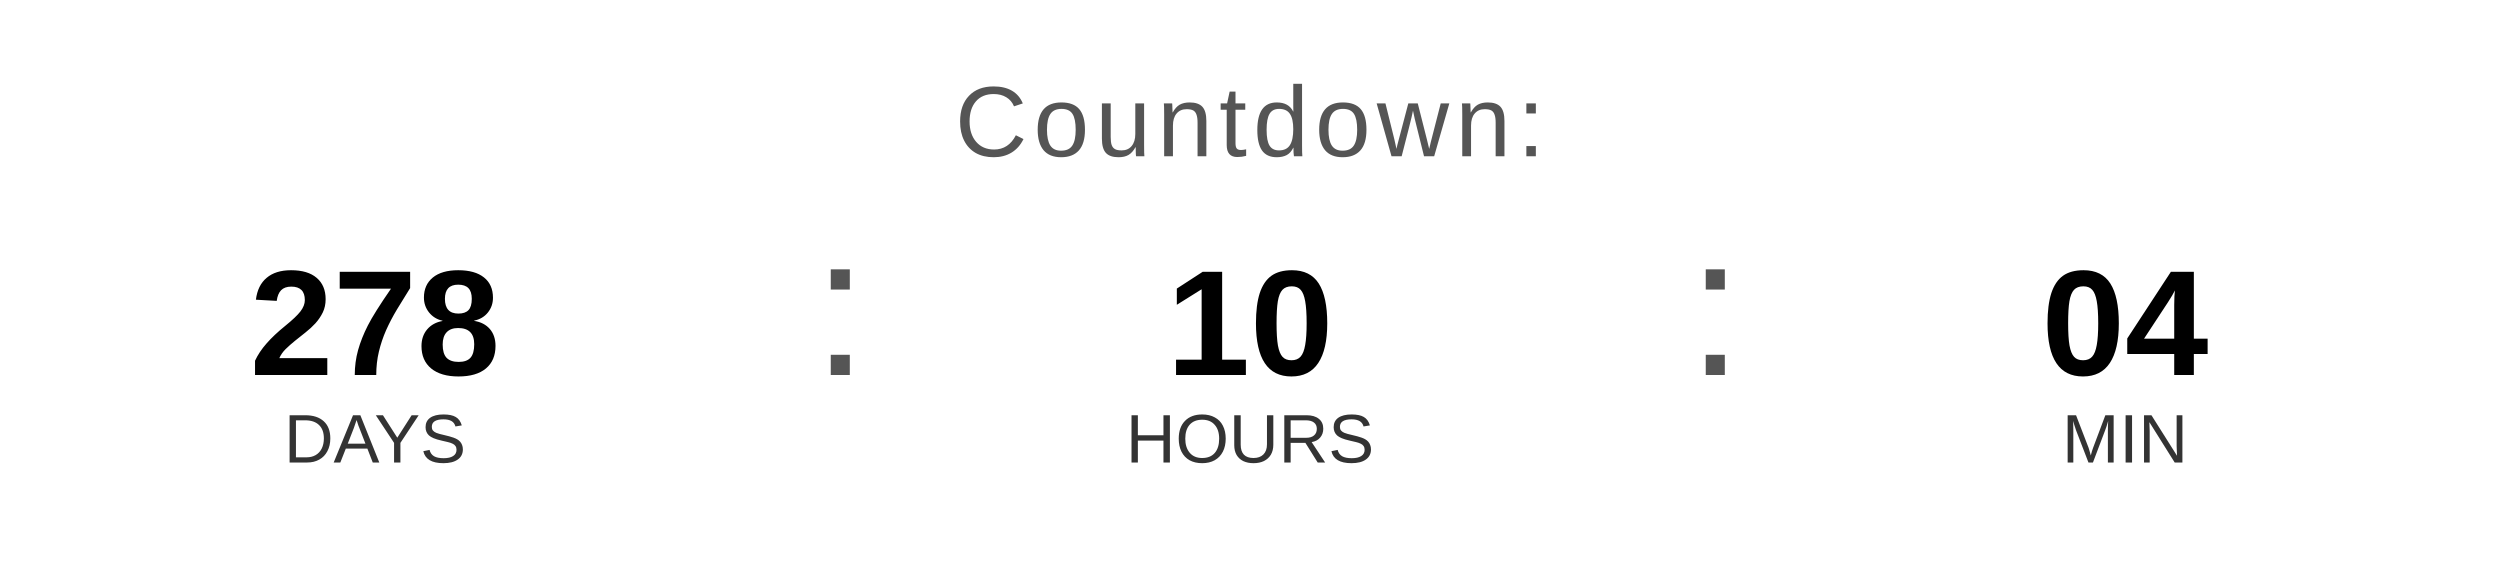
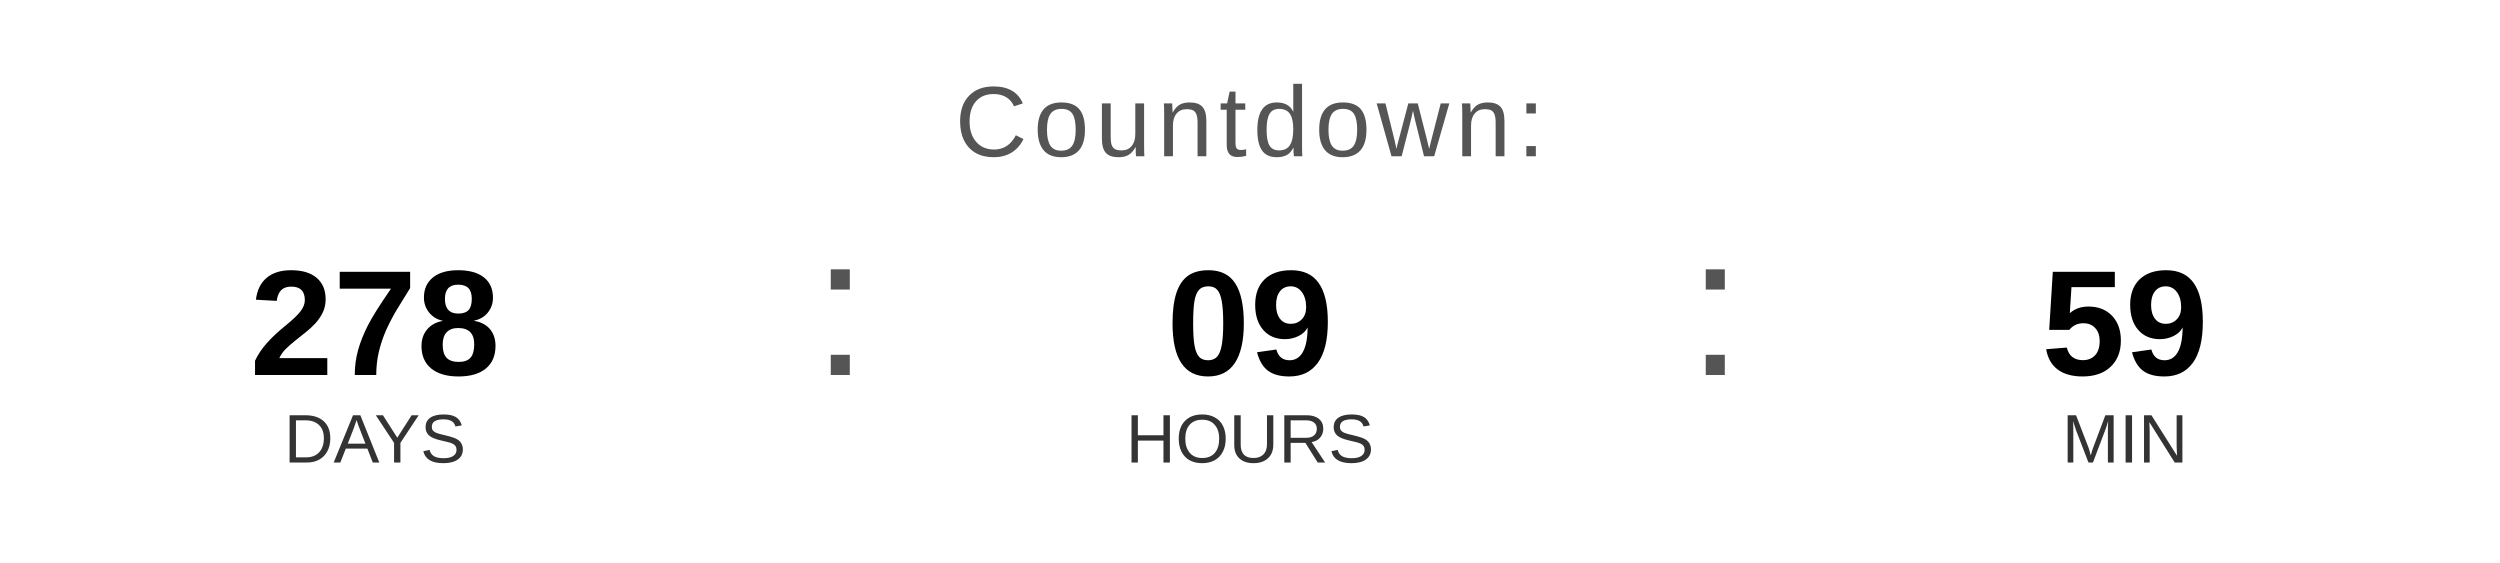
<svg xmlns="http://www.w3.org/2000/svg" width="400" height="90" viewBox="0 0 400 90">
  <text x="200" y="25" font-family="Arial, Helvetica, sans-serif" font-size="16" fill="#555555" text-anchor="middle" letter-spacing="1">
    Countdown:
  </text>
  <text x="60" y="60" font-family="Arial, Helvetica, sans-serif" font-size="24" font-weight="bold" fill="#000000" text-anchor="middle">278</text>
  <text x="60" y="74" font-family="Arial, Helvetica, sans-serif" font-size="11" fill="#333333" text-anchor="middle">DAYS</text>
  <text x="130" y="60" font-family="Arial, sans-serif" font-size="32" fill="#555555">:</text>
-   <text x="200" y="60" font-family="Arial, Helvetica, sans-serif" font-size="24" font-weight="bold" fill="#000000" text-anchor="middle">10</text>
+   <text x="200" y="60" font-family="Arial, Helvetica, sans-serif" font-size="24" font-weight="bold" fill="#000000" text-anchor="middle">09</text>
  <text x="200" y="74" font-family="Arial, Helvetica, sans-serif" font-size="11" fill="#333333" text-anchor="middle">HOURS</text>
  <text x="270" y="60" font-family="Arial, sans-serif" font-size="32" fill="#555555">:</text>
-   <text x="340" y="60" font-family="Arial, Helvetica, sans-serif" font-size="24" font-weight="bold" fill="#000000" text-anchor="middle">04</text>
+   <text x="340" y="60" font-family="Arial, Helvetica, sans-serif" font-size="24" font-weight="bold" fill="#000000" text-anchor="middle">59</text>
  <text x="340" y="74" font-family="Arial, Helvetica, sans-serif" font-size="11" fill="#333333" text-anchor="middle">MIN</text>
</svg>
